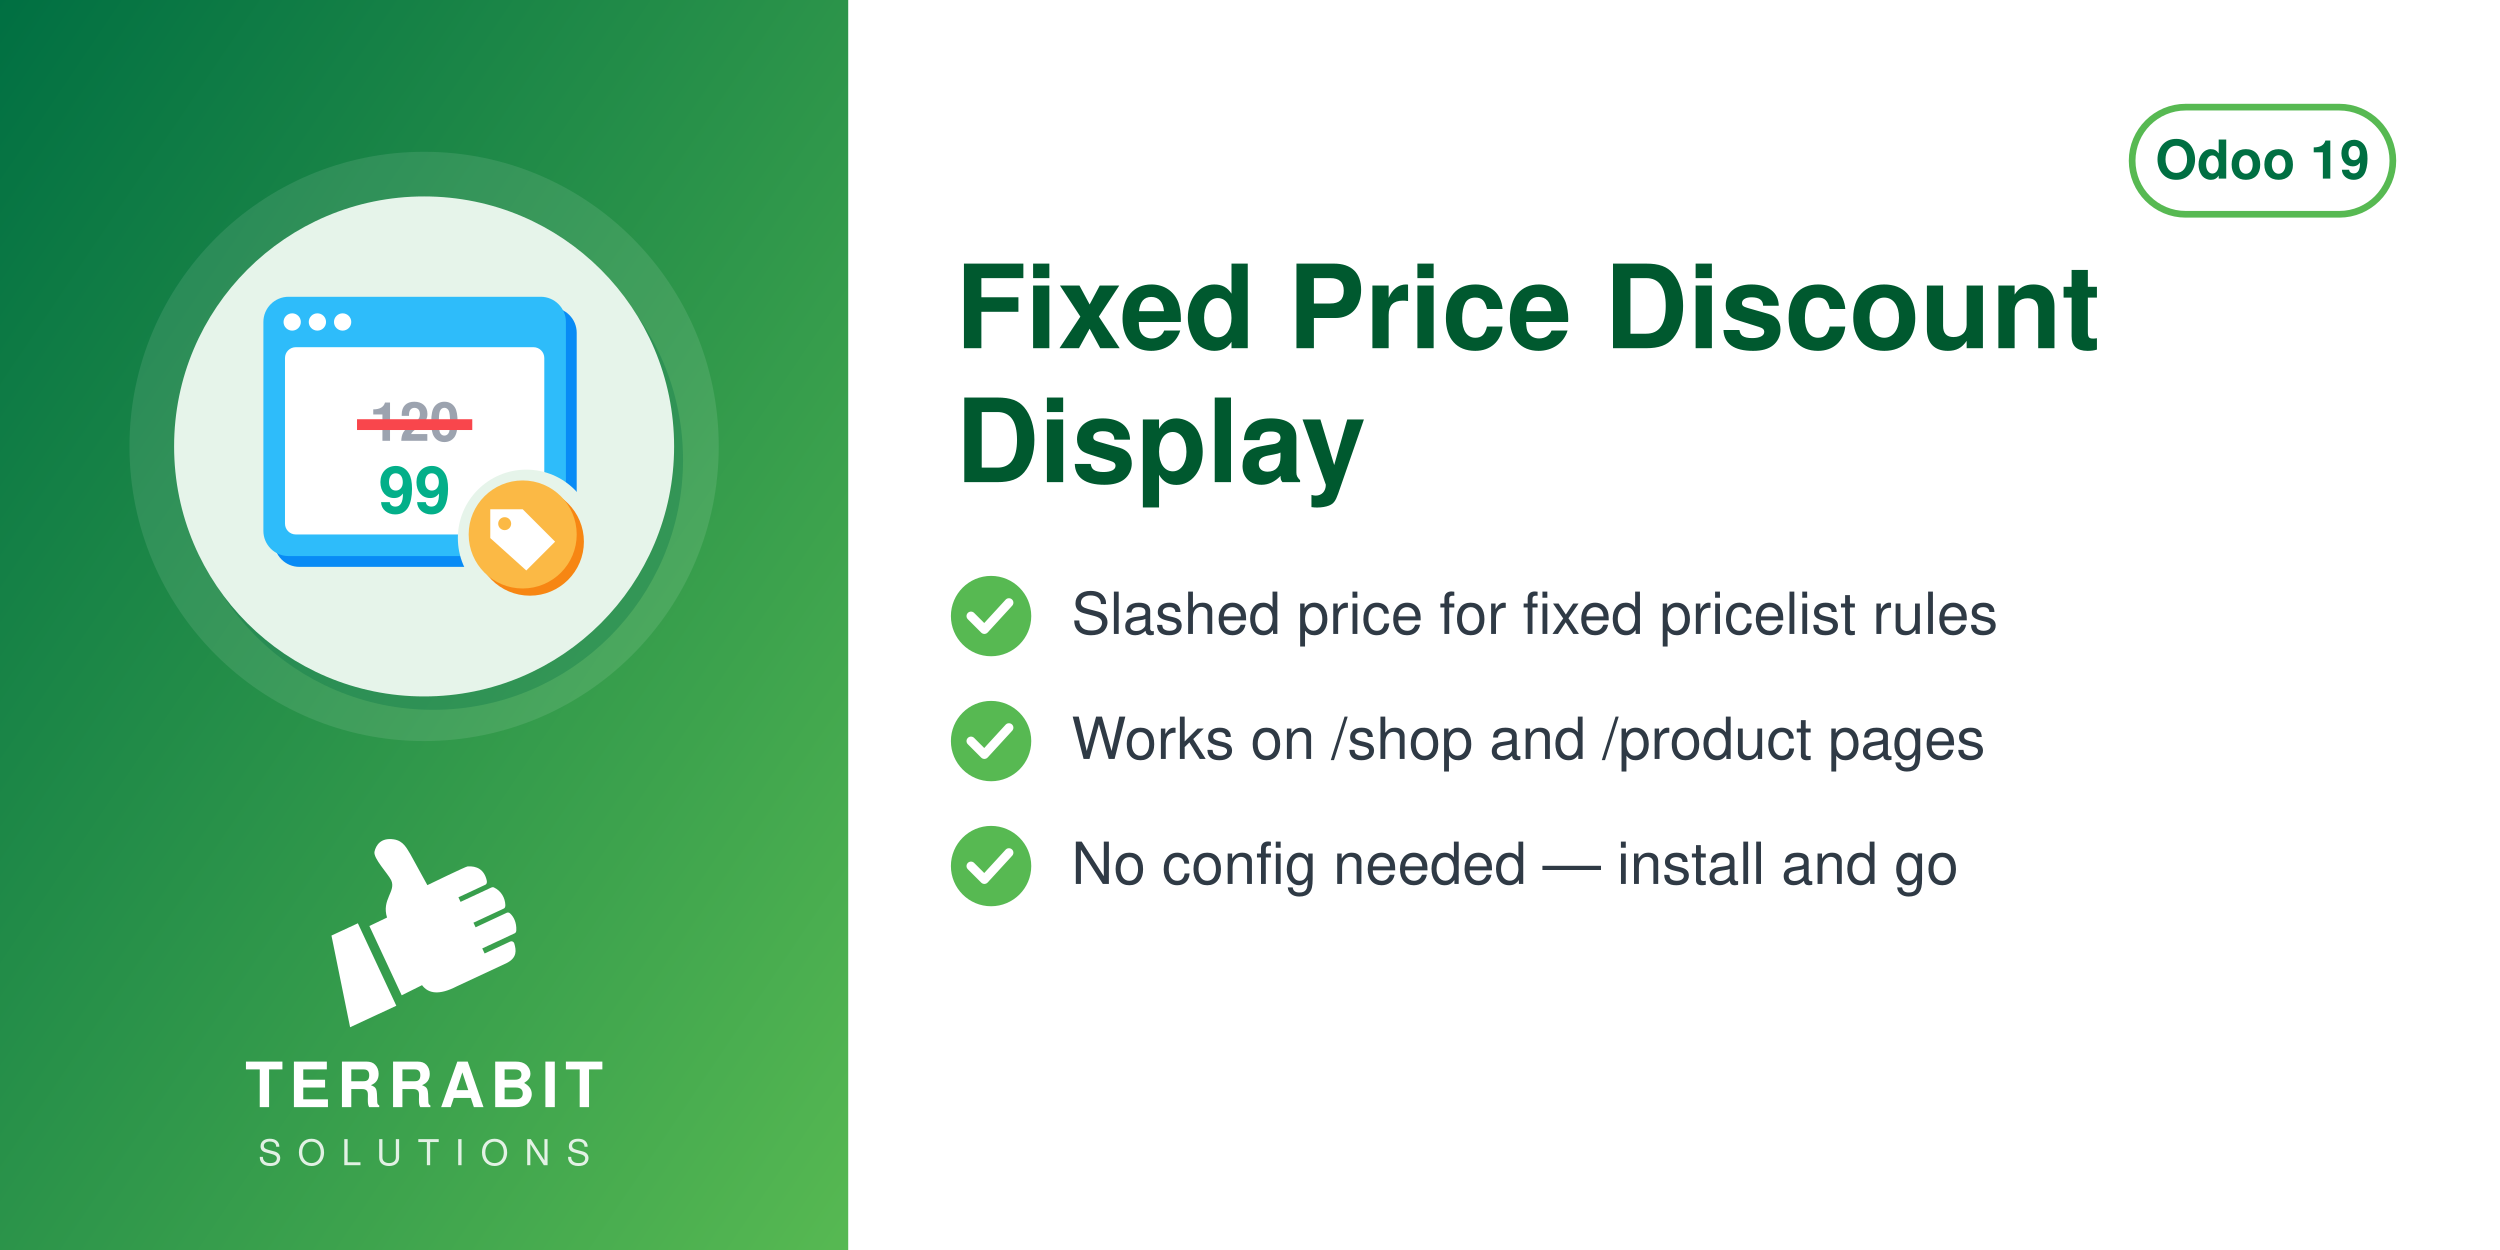
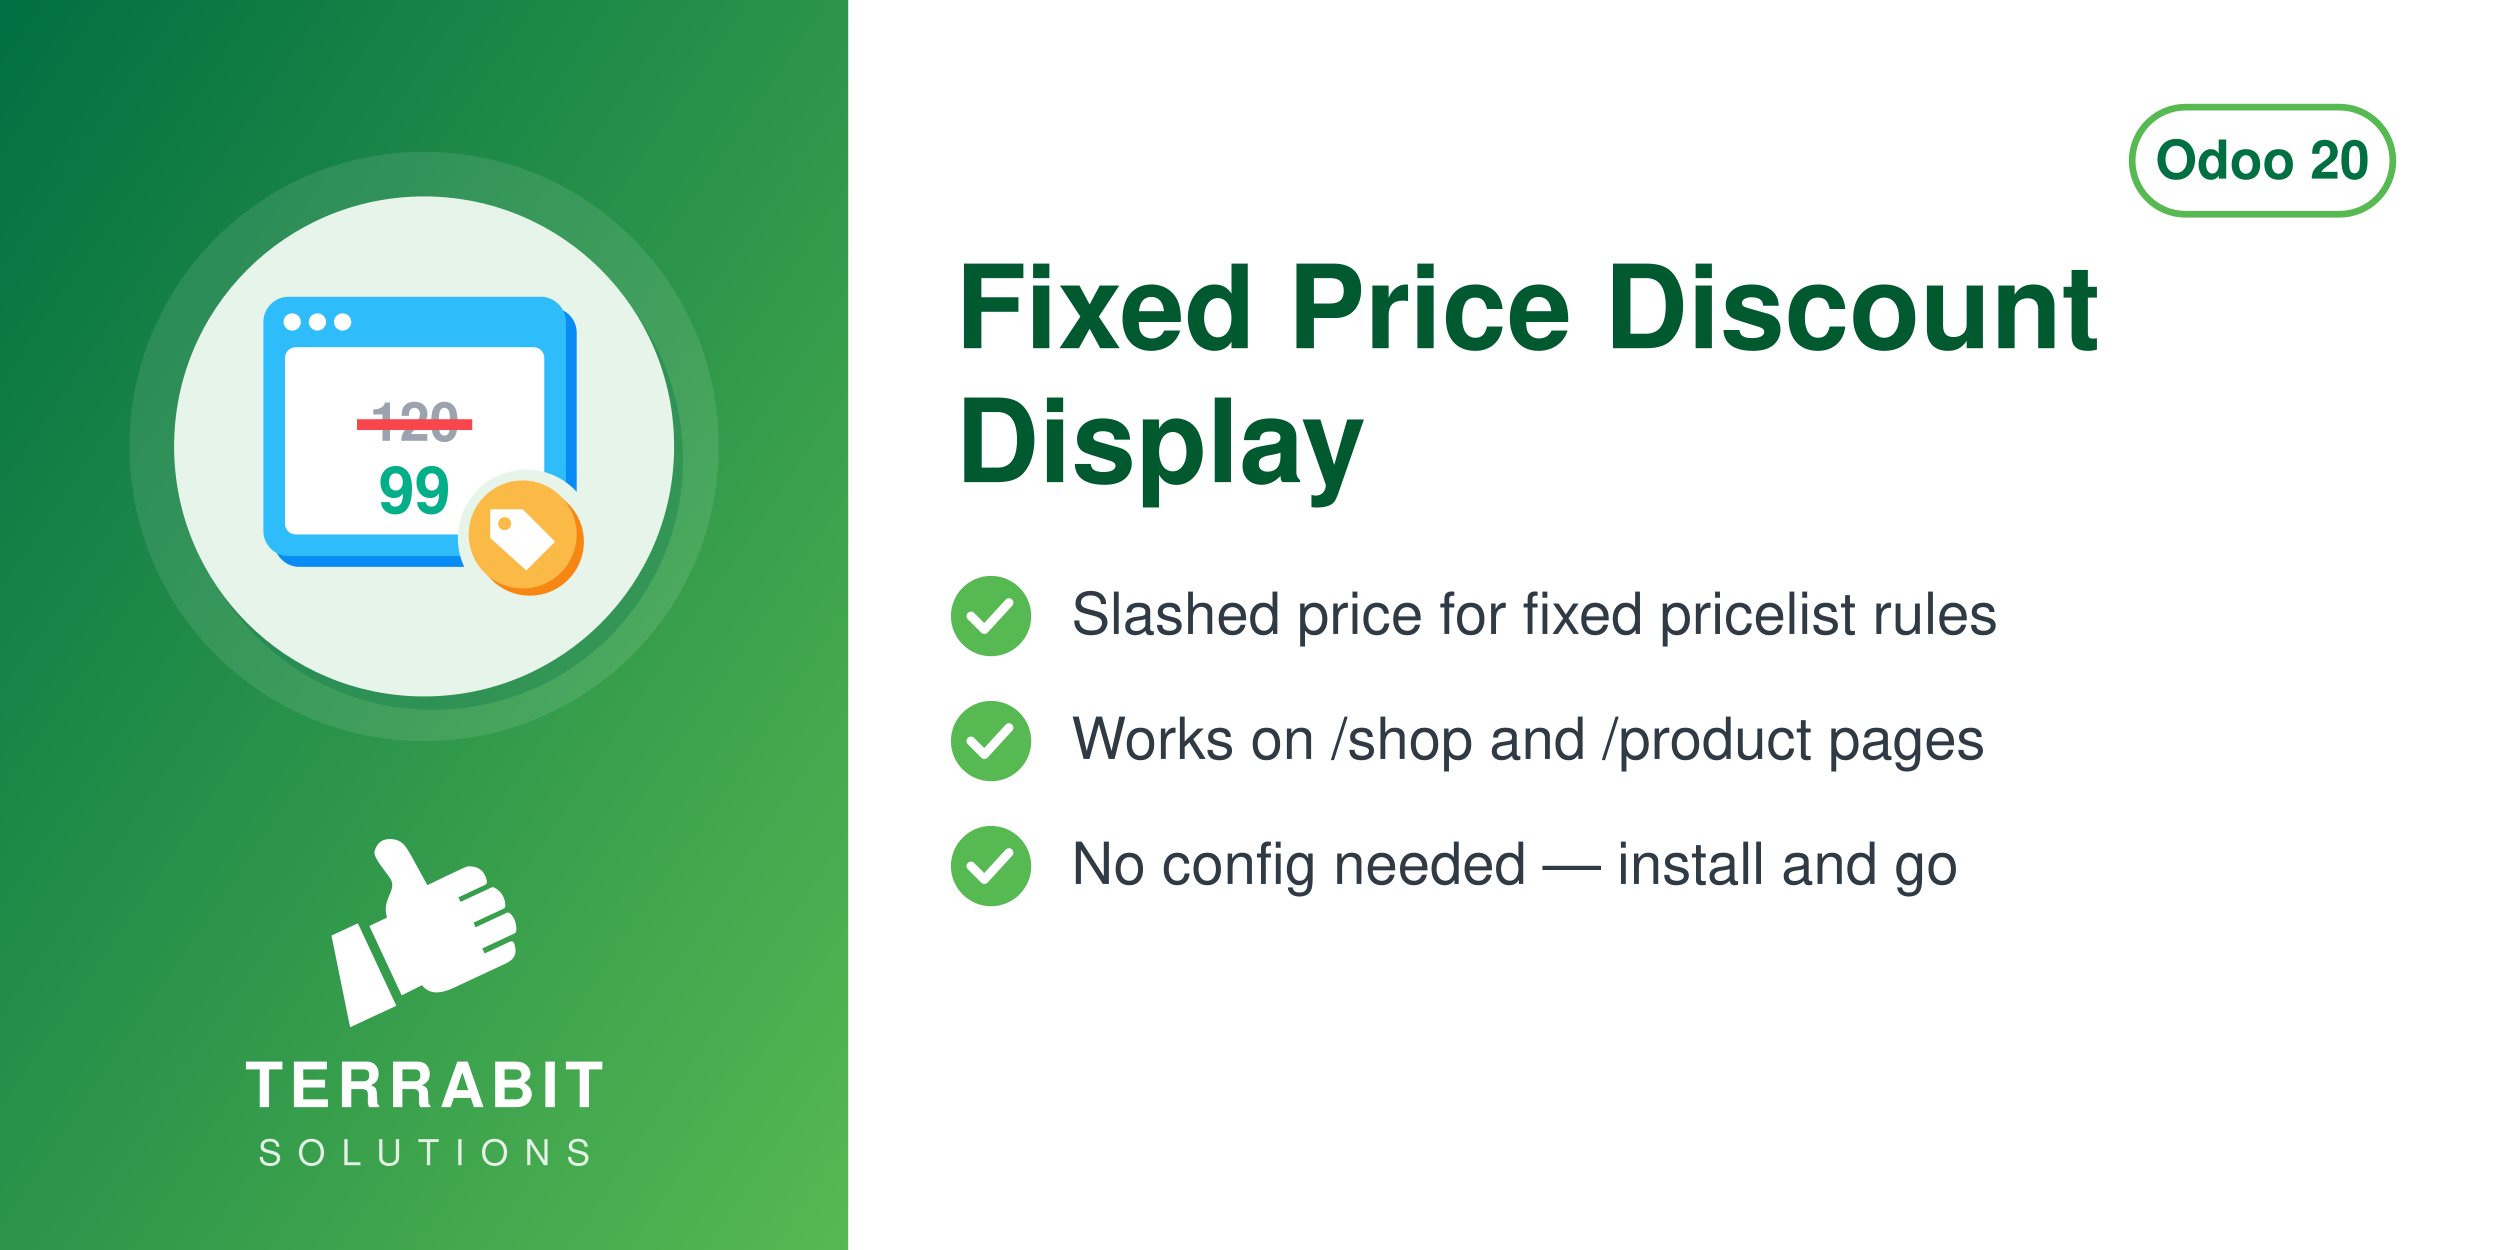
<svg xmlns="http://www.w3.org/2000/svg" width="560" height="280" viewBox="0 0 560 280">
  <defs>
    <linearGradient id="g" x1="0" y1="0" x2="1" y2="1">
      <stop offset="0" stop-color="#006F42" />
      <stop offset="1" stop-color="#57B952" />
    </linearGradient>
  </defs>
  <rect width="560" height="280" fill="#FFFFFF" />
  <rect width="190" height="280" fill="url(#g)" />
  <circle cx="95.0" cy="100" r="66" fill="white" opacity="0.10" />
  <circle cx="97.0" cy="103" r="56" fill="#006F42" opacity="0.30" />
  <circle cx="95.0" cy="100" r="56" fill="#E6F4EA" />
  <svg x="54.0" y="59.0" width="82" height="82" viewBox="0 0 100 100" preserveAspectRatio="xMidYMid meet">
    <g transform="translate(2.16,-0.72) scale(0.9838)">
      <defs>
        <mask id="mi-cut" maskUnits="userSpaceOnUse" x="-20" y="-20" width="140" height="140">
          <rect x="-20" y="-20" width="140" height="140" fill="#fff" />
          <circle cx="77" cy="77" r="19" fill="#000" />
        </mask>
      </defs>
      <g mask="url(#mi-cut)">
        <g transform="translate(3,3)" fill="#088BF5">
          <rect x="4" y="10" width="84" height="72" rx="7" />
        </g>
        <g fill="#2EBCFA">
          <rect x="4" y="10" width="84" height="72" rx="7" />
        </g>
        <rect x="10" y="24" width="72" height="52" rx="3" fill="#FFFFFF" />
        <g fill="#FFFFFF">
          <circle cx="12" cy="17" r="2.4" />
          <circle cx="19" cy="17" r="2.4" />
          <circle cx="26" cy="17" r="2.4" />
        </g>
        <text x="46" y="50" font-family="Helvetica, Arial, sans-serif" font-weight="bold" font-size="15" fill="#9CA3AF" text-anchor="middle">120</text>
        <rect x="30" y="44" width="32" height="3" fill="#F9464C" />
        <text x="46" y="70" font-family="Helvetica, Arial, sans-serif" font-weight="bold" font-size="18" fill="#03AF89" text-anchor="middle">99</text>
      </g>
      <circle cx="78" cy="78" r="15" fill="#F78613" />
      <circle cx="76" cy="76" r="15" fill="#FBB945" />
      <path d="M67,69 h9 l9,9 l-8,8 l-10,-9z" fill="#FFFFFF" />
      <circle cx="71" cy="73" r="1.8" fill="#FBB945" />
    </g>
  </svg>
  <svg x="72.0" y="186" width="46" height="46" viewBox="4045 2535 3400 3400" preserveAspectRatio="xMidYMid meet">
    <path fill="#FFFFFF" d="M4648.32 4073.59l636.59 1365.17 -765.09 355.96 -308.63 -1517.87 437.13 -203.26zm725.61 1192.32l336.75 -167.88c105.65,140.85 282.69,170.72 576.82,18.8l819.92 -382.33c181.4,-90.13 164.26,-214.57 130.07,-328.43 -4.28,-14.25 -13.68,-24.81 -27.34,-30.7 -13.67,-5.89 -27.61,-5.11 -41.09,1.18l-422.32 196.93 -39.04 -83.72 538.07 -250.91c16.64,-7.76 24.7,-27.69 25.58,-46.04 6.48,-134.33 -44.36,-230.89 -105.84,-285.23 -15.2,-13.44 -35.71,-15.59 -54.12,-7l-513.92 239.64 -35.6 -76.34 506.31 -236.1c17.69,-8.25 22.52,-36.93 21.83,-56.45 -4.1,-117.31 -67.62,-232.74 -187.72,-290.66 -13.94,-6.72 -28.64,-6.36 -42.69,0.19l-511.21 238.38 -35.37 -75.86 448.98 -209.36c20.44,-9.53 25.81,-42.28 21.02,-64.32 -41.02,-189.07 -167.92,-247.8 -318.14,-237.87 -29.39,1.94 -589.86,273.16 -665.95,310.54l-281.84 -513.57c-59.06,-93.13 -112.7,-221.7 -276.47,-245.13 -211.24,-30.22 -291.56,94.38 -316.89,203.13 -25.32,108.75 223.84,365.99 276.05,473.69 85.52,184.27 -161.86,318.11 -68.41,617.99l-292.54 139.94 535.09 1147.51z" />
  </svg>
  <text x="95.0" y="248" text-anchor="middle" font-family="Helvetica,Arial,sans-serif" font-size="14" font-weight="800" letter-spacing="1.4" fill="white">TERRABIT</text>
  <text x="95.0" y="261" text-anchor="middle" font-family="Helvetica,Arial,sans-serif" font-size="8" font-weight="500" letter-spacing="3.6" fill="white" opacity="0.85">SOLUTIONS</text>
  <g>
    <rect x="477.6" y="24" width="58.4" height="24" rx="12" fill="none" stroke="#57B952" stroke-width="1.5" />
-     <text x="506.8" y="40" text-anchor="middle" font-family="Helvetica,Arial,sans-serif" font-size="12" font-weight="700" fill="#006F42">Odoo 19</text>
+     <text x="506.8" y="40" text-anchor="middle" font-family="Helvetica,Arial,sans-serif" font-size="12" font-weight="700" fill="#006F42">Odoo 20</text>
  </g>
  <text x="214" y="78" font-family="Helvetica,Arial,sans-serif" font-size="26" font-weight="700" fill="#00592F">Fixed Price Discount</text>
  <text x="214" y="108" font-family="Helvetica,Arial,sans-serif" font-size="26" font-weight="700" fill="#00592F">Display</text>
  <circle cx="222" cy="138" r="9" fill="#57B952" />
  <path d="M217.5 138 l3 3 l5.5 -6" fill="none" stroke="white" stroke-width="2" stroke-linecap="round" stroke-linejoin="round" />
  <text x="240" y="142" font-family="Helvetica,Arial,sans-serif" font-size="13" fill="#2F3A45">Slashed price for fixed pricelist rules</text>
  <circle cx="222" cy="166" r="9" fill="#57B952" />
  <path d="M217.5 166 l3 3 l5.5 -6" fill="none" stroke="white" stroke-width="2" stroke-linecap="round" stroke-linejoin="round" />
  <text x="240" y="170" font-family="Helvetica,Arial,sans-serif" font-size="13" fill="#2F3A45">Works on /shop and /product pages</text>
  <circle cx="222" cy="194" r="9" fill="#57B952" />
  <path d="M217.5 194 l3 3 l5.5 -6" fill="none" stroke="white" stroke-width="2" stroke-linecap="round" stroke-linejoin="round" />
  <text x="240" y="198" font-family="Helvetica,Arial,sans-serif" font-size="13" fill="#2F3A45">No config needed — install and go</text>
</svg>
